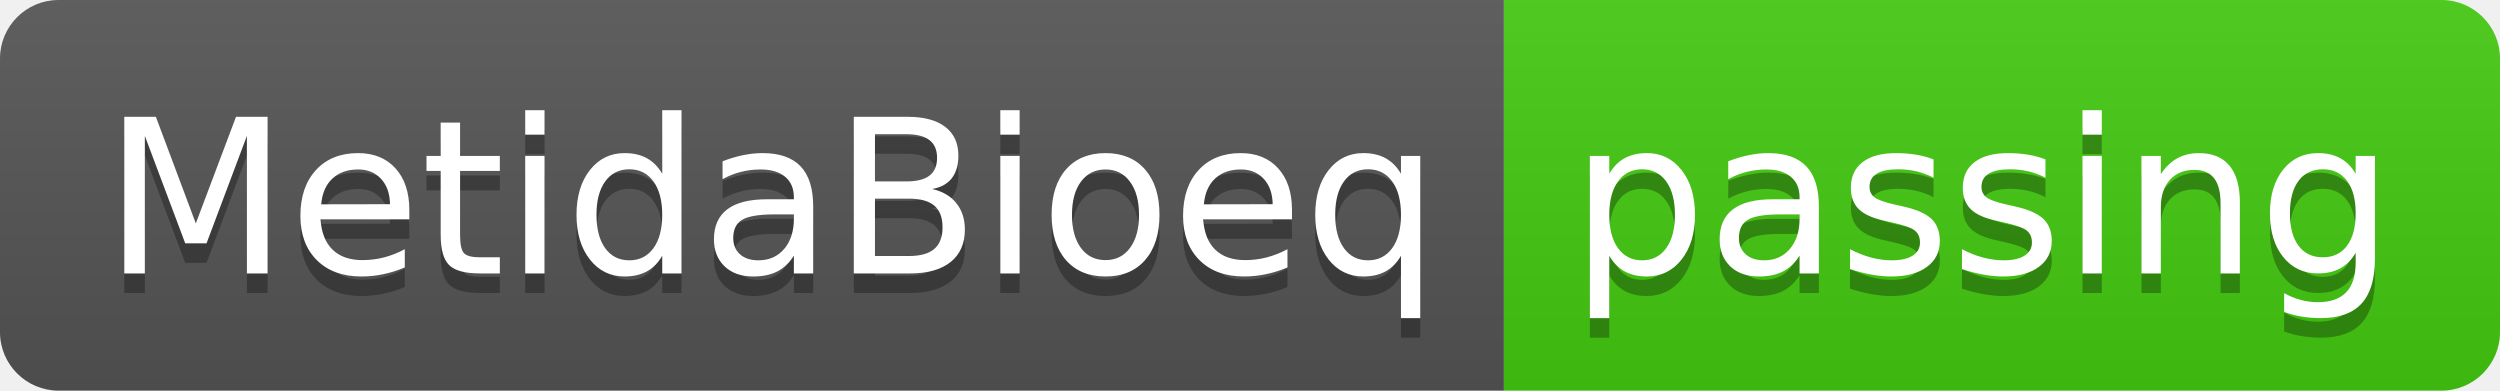
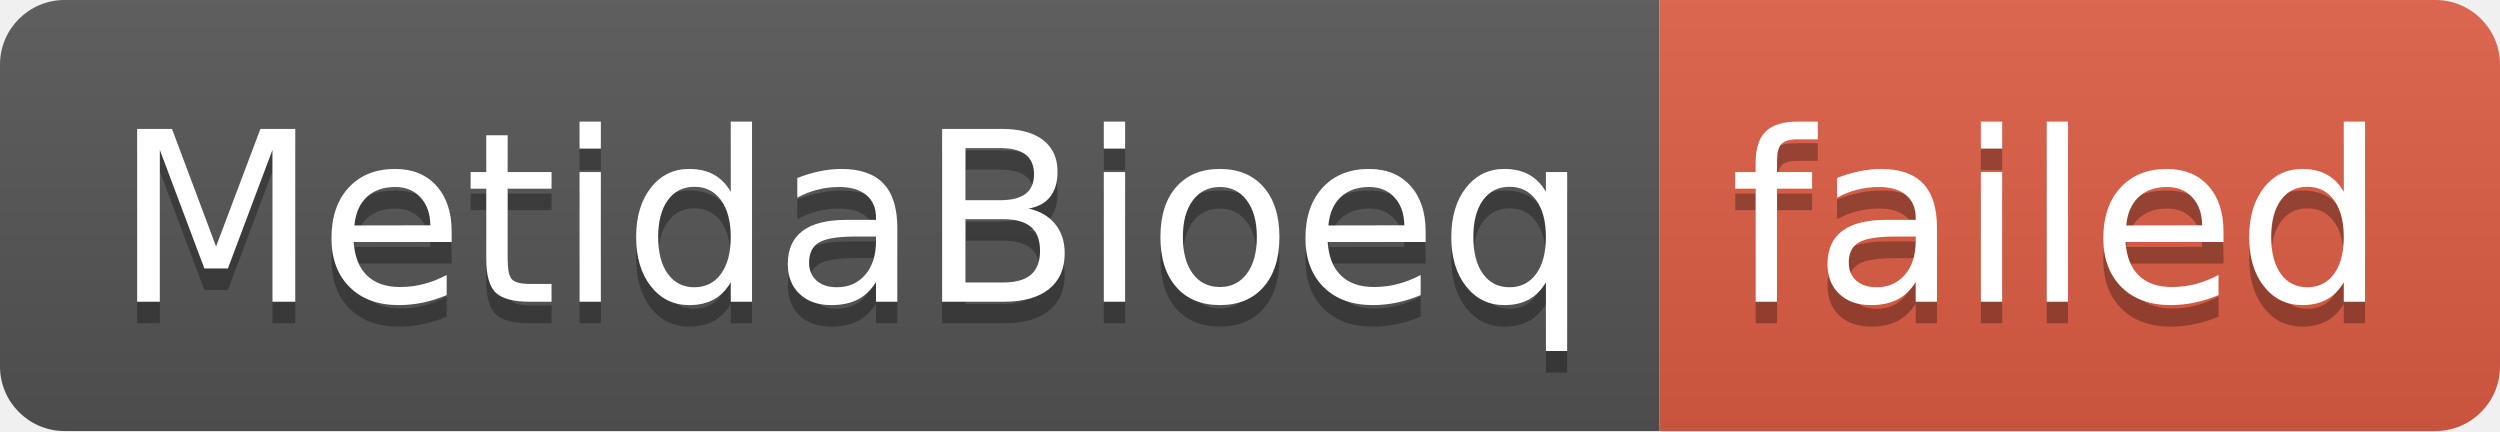
- <svg xmlns="http://www.w3.org/2000/svg" width="128" height="20" role="img" aria-label="MetidaBioeq: passing">
+ <svg xmlns="http://www.w3.org/2000/svg" width="116" height="20" role="img" aria-label="MetidaBioeq: failed">
  <linearGradient id="s" x2="0" y2="100%">
    <stop offset="0" stop-color="#bbb" stop-opacity=".1" />
    <stop offset="1" stop-opacity=".1" />
  </linearGradient>
  <clipPath id="r">
-     <rect width="128" height="20" rx="3" fill="#fff" />
+     <rect width="116" height="20" rx="3" fill="#fff" />
  </clipPath>
  <g clip-path="url(#r)">
    <rect width="77" height="20" fill="#555" />
-     <rect x="77" width="51" height="20" fill="#4c1" />
-     <rect width="128" height="20" fill="url(#s)" />
+     <rect x="77" width="39" height="20" fill="#e05d44" />
+     <rect width="116" height="20" fill="url(#s)" />
  </g>
  <g fill="#fff" text-anchor="middle" font-family="Verdana,Geneva,DejaVu Sans,sans-serif" text-rendering="geometricPrecision" font-size="110">
    <text aria-hidden="true" x="395" y="150" fill="#010101" fill-opacity=".3" transform="scale(.1)" textLength="670">MetidaBioeq</text>
    <text x="395" y="140" transform="scale(.1)" fill="#fff" textLength="670">MetidaBioeq</text>
-     <text aria-hidden="true" x="1015" y="150" fill="#010101" fill-opacity=".3" transform="scale(.1)" textLength="410">passing</text>
-     <text x="1015" y="140" transform="scale(.1)" fill="#fff" textLength="410">passing</text>
+     <text aria-hidden="true" x="955" y="150" fill="#010101" fill-opacity=".3" transform="scale(.1)" textLength="290">failed</text>
+     <text x="955" y="140" transform="scale(.1)" fill="#fff" textLength="290">failed</text>
  </g>
</svg>
